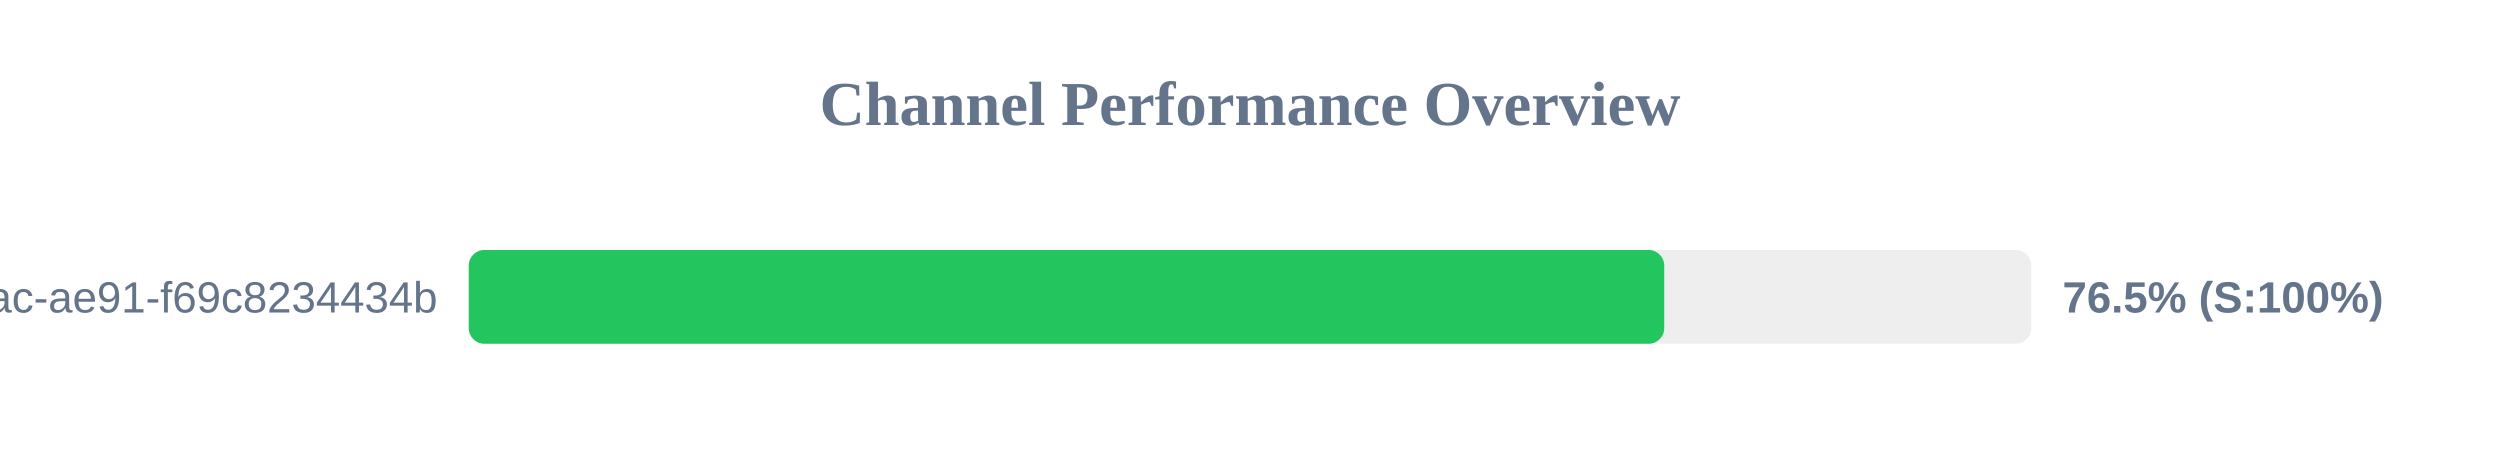
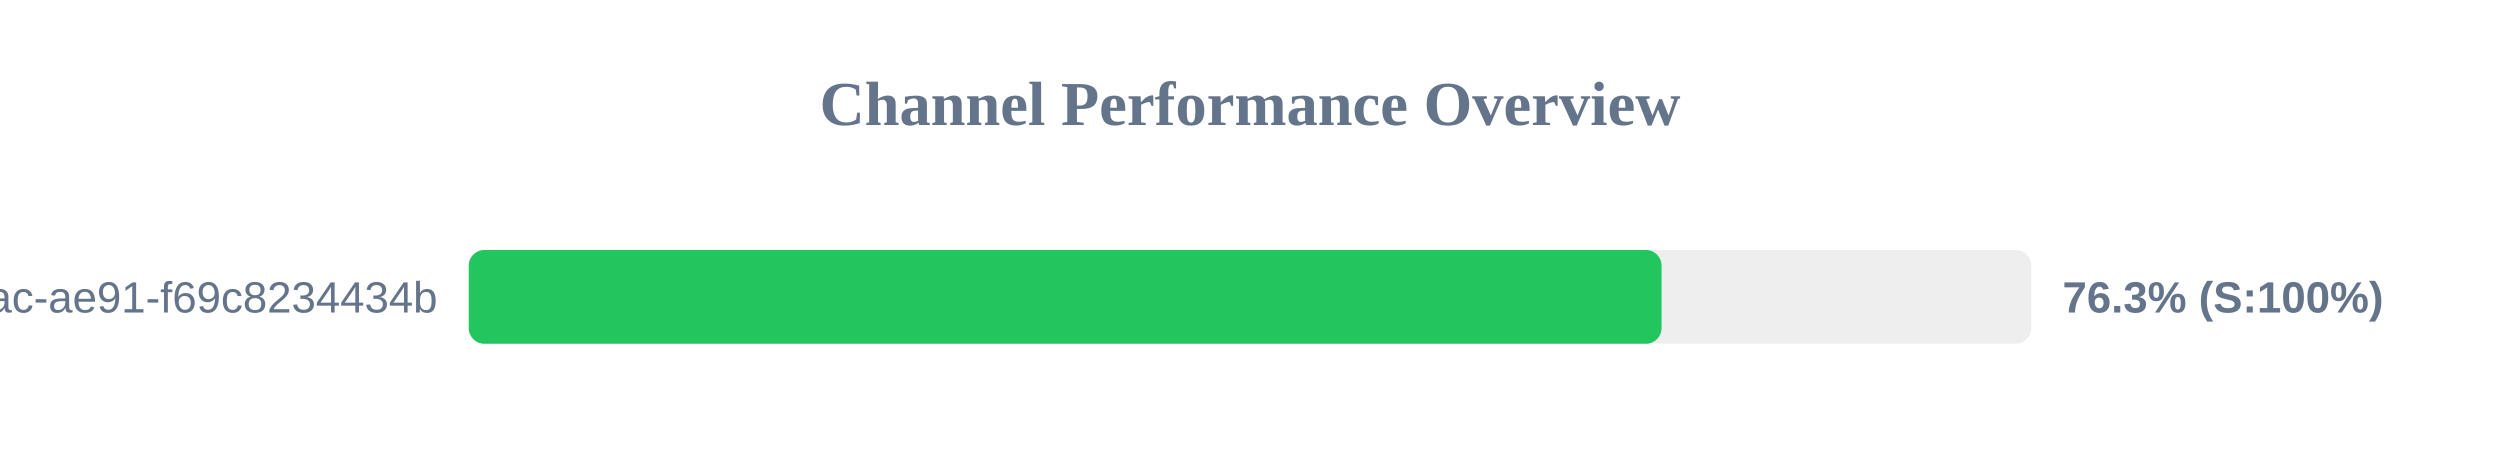
<svg xmlns="http://www.w3.org/2000/svg" width="800" height="150" version="1.1">
  <style>
        .row { font: 14px Arial; fill: #64748b; }
        .score { font: bold 14px Arial; fill: #64748b; }
    </style>
  <text x="400" y="40" text-anchor="middle" font-size="20px" font-weight="bold" fill="#64748b">Channel Performance Overview</text>
  <rect x="150" y="80" width="500" height="30" fill="#eee" rx="5" />
-   <rect x="150" y="80" width="382.55" height="30" fill="#22c55e" rx="5" />
+   <rect x="150" y="80" width="381.7" height="30" fill="#22c55e" rx="5" />
  <text x="140" y="100" text-anchor="end" class="row">?uuid=942b9cb8-92fa-46ac-ae91-f69c8234434b</text>
-   <text x="660" y="100" text-anchor="start" class="score">76.5% (S:100%)</text>
+   <text x="660" y="100" text-anchor="start" class="score">76.3% (S:100%)</text>
</svg>
